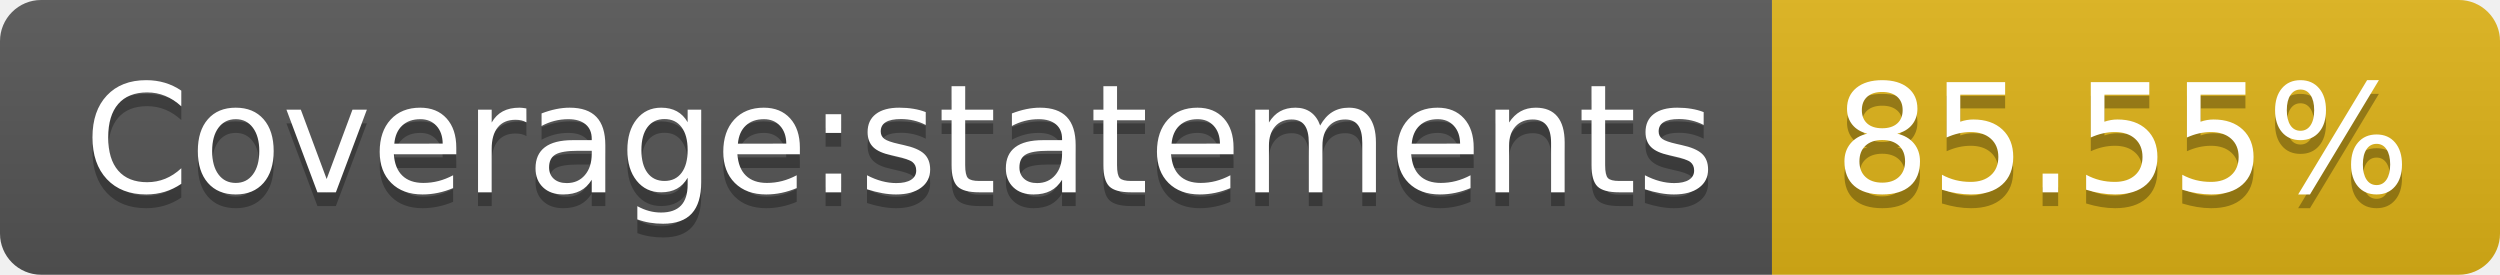
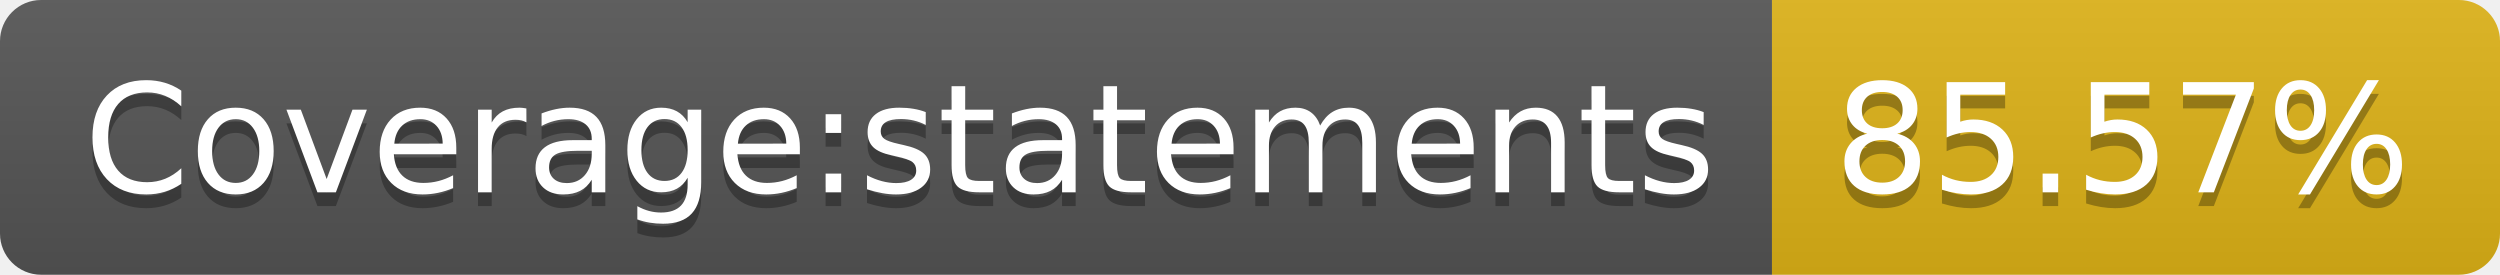
- <svg xmlns="http://www.w3.org/2000/svg" width="182" height="20" role="img" aria-label="Coverage:statements: 85.55%">
+ <svg xmlns="http://www.w3.org/2000/svg" width="182" height="20" role="img" aria-label="Coverage:statements: 85.57%">
  <linearGradient id="s" x2="0" y2="100%">
    <stop offset="0" stop-color="#bbb" stop-opacity=".1" />
    <stop offset="1" stop-opacity=".1" />
  </linearGradient>
  <clipPath id="r">
    <rect width="182" height="20" rx="3" fill="#fff" />
  </clipPath>
  <g clip-path="url(#r)">
    <rect width="129" height="20" fill="#555" />
    <rect x="129" width="53" height="20" fill="#dfb317" />
    <rect width="182" height="20" fill="url(#s)" />
  </g>
  <g fill="#fff" text-anchor="middle" font-family="Verdana,Geneva,DejaVu Sans,sans-serif" text-rendering="geometricPrecision" font-size="110">
    <text aria-hidden="true" x="655" y="150" fill="#010101" fill-opacity=".3" transform="scale(.1)" textLength="1190">Coverage:statements</text>
    <text x="655" y="140" transform="scale(.1)" fill="#fff" textLength="1190">Coverage:statements</text>
-     <text aria-hidden="true" x="1545" y="150" fill="#010101" fill-opacity=".3" transform="scale(.1)" textLength="430">85.55%</text>
-     <text x="1545" y="140" transform="scale(.1)" fill="#fff" textLength="430">85.55%</text>
+     <text aria-hidden="true" x="1545" y="150" fill="#010101" fill-opacity=".3" transform="scale(.1)" textLength="430">85.57%</text>
+     <text x="1545" y="140" transform="scale(.1)" fill="#fff" textLength="430">85.57%</text>
  </g>
</svg>
